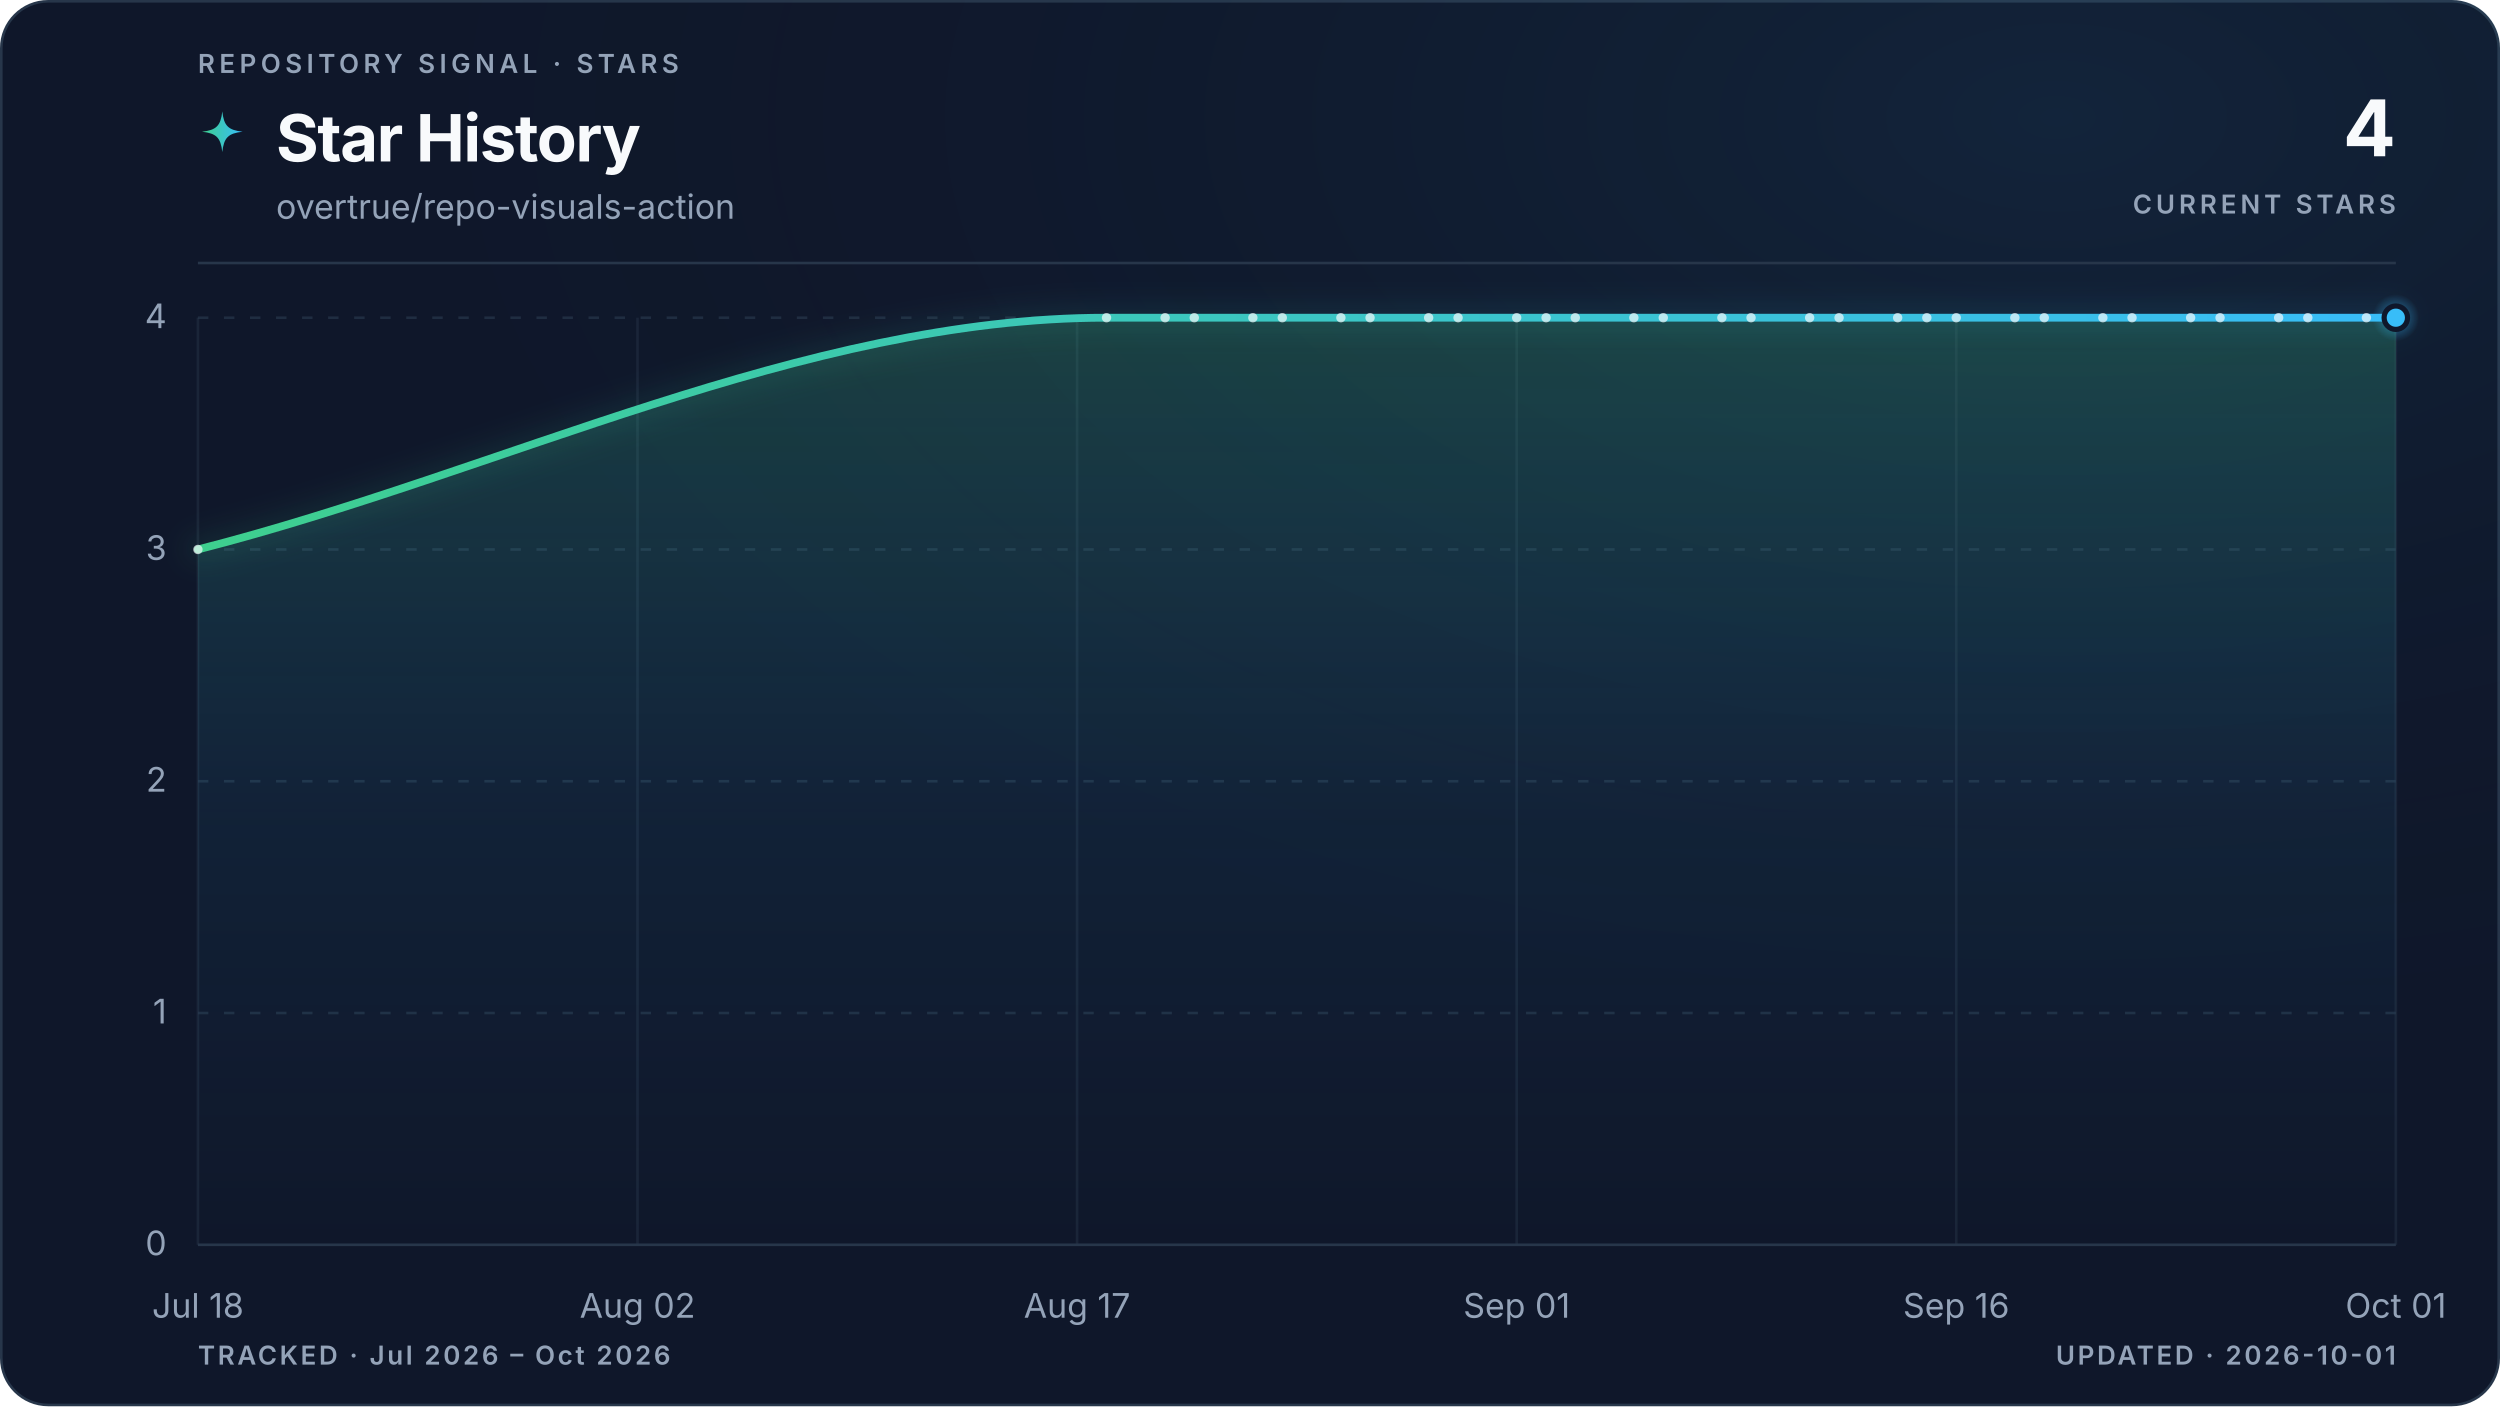
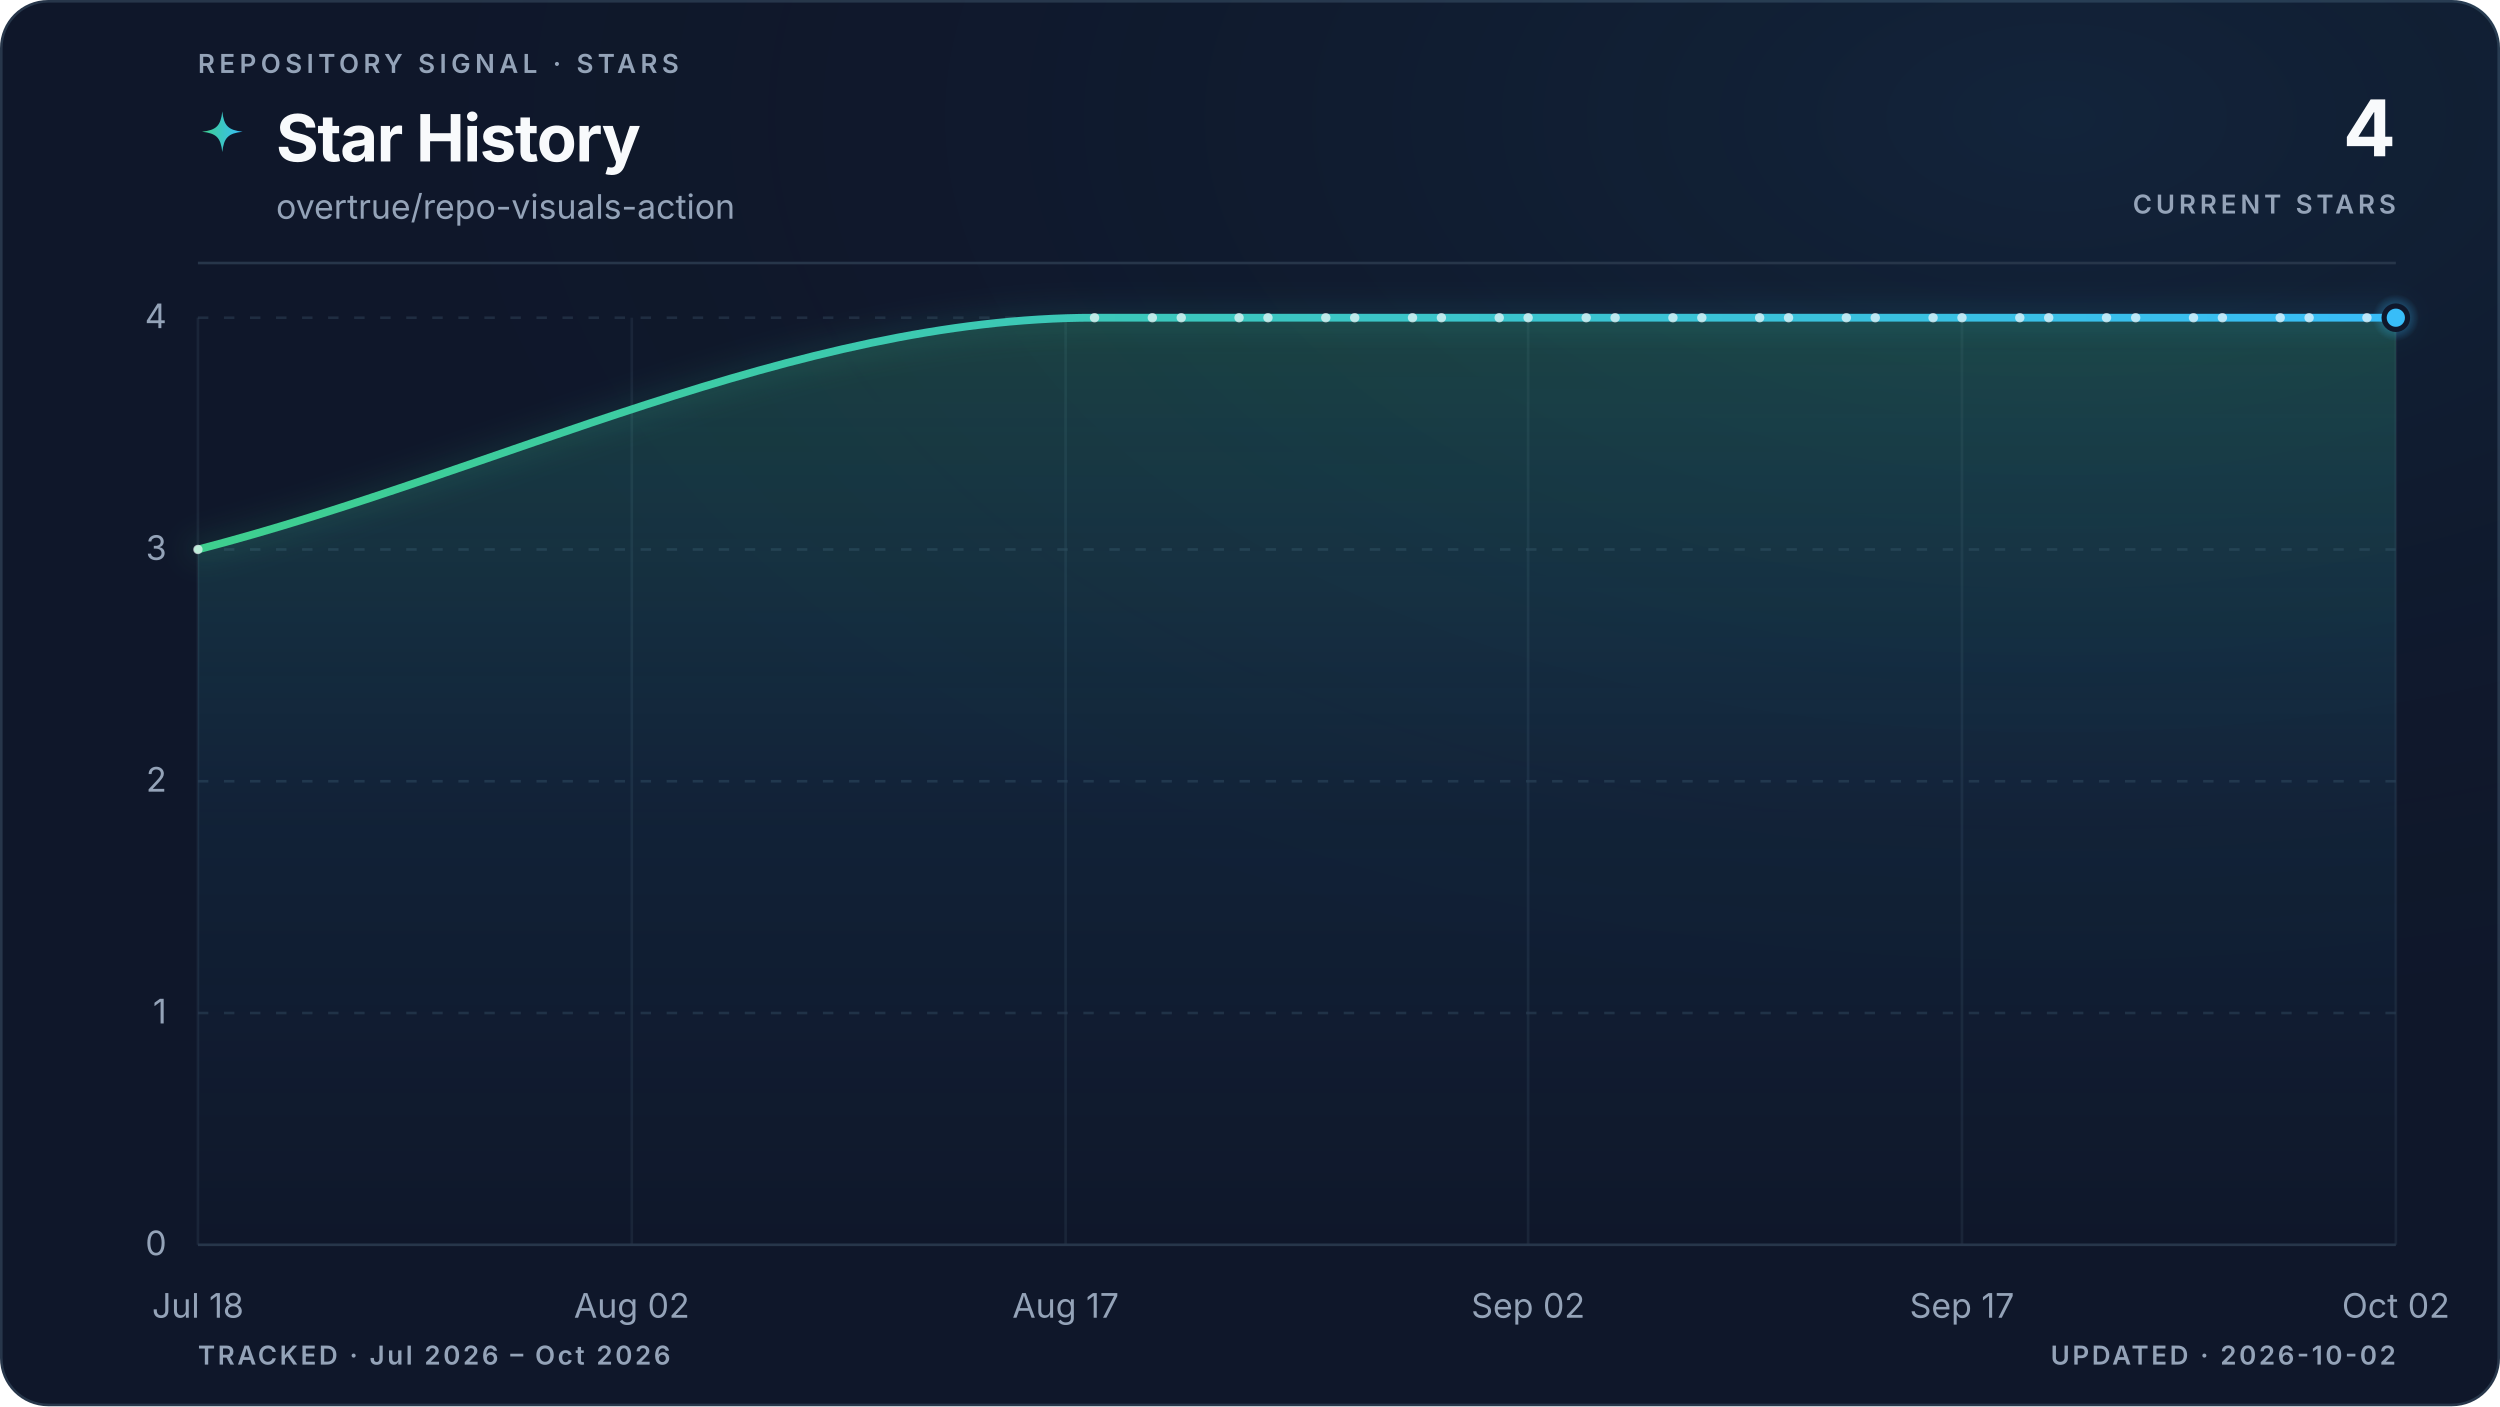
<svg xmlns="http://www.w3.org/2000/svg" viewBox="0 0 960 540" role="img" aria-labelledby="title description" data-style="gradient" data-variant="glow" data-layout="editorial" data-animated="true">
  <defs>
    <linearGradient id="trend" x1="0" y1="0" x2="1" y2="0">
      <stop offset="0%" stop-color="#3ecf8e" />
      <stop offset="100%" stop-color="#38bdf8" />
    </linearGradient>
    <linearGradient id="area" x1="0" y1="0" x2="0" y2="1">
      <stop offset="0%" stop-color="#3ecf8e" stop-opacity="0.22" />
      <stop offset="55%" stop-color="#38bdf8" stop-opacity="0.06" />
      <stop offset="100%" stop-color="#38bdf8" stop-opacity="0" />
    </linearGradient>
    <radialGradient id="marker-halo" cx="50%" cy="50%" r="50%">
      <stop offset="0%" stop-color="#38bdf8" stop-opacity="0.55" />
      <stop offset="100%" stop-color="#38bdf8" stop-opacity="0" />
    </radialGradient>
    <radialGradient id="surface-glow" cx="82%" cy="8%" r="70%">
      <stop offset="0%" stop-color="#38bdf8" stop-opacity="0.08" />
      <stop offset="100%" stop-color="#0f172a" stop-opacity="0" />
    </radialGradient>
    <filter id="trend-glow" x="-20%" y="-20%" width="140%" height="140%">
      <feGaussianBlur stdDeviation="5" />
    </filter>
  </defs>
  <style>
.trend-enter{transform-box:fill-box;transform-origin:center;animation:trend-enter 520ms cubic-bezier(0.16,1,0.3,1)}
.marker-enter{transform-box:fill-box;transform-origin:center;animation:marker-enter 320ms cubic-bezier(0.16,1,0.3,1) 200ms both}
.marker-pulse{transform-box:fill-box;transform-origin:center;animation:marker-pulse 2.6s ease-out infinite}
@keyframes trend-enter{from{opacity:.35;transform:translateY(10px)}to{opacity:1;transform:translateY(0)}}
@keyframes marker-enter{from{opacity:0;transform:scale(.4)}to{opacity:1;transform:scale(1)}}
@keyframes marker-pulse{0%{opacity:.5;transform:scale(.7)}70%,100%{opacity:0;transform:scale(2.1)}}
@media (prefers-reduced-motion:reduce){.trend-enter,.marker-enter,.marker-pulse{animation:none!important}}
@media (prefers-reduced-motion:reduce){.marker-pulse{opacity:0}}
</style>
  <rect x="0.5" y="0.5" width="959" height="539" fill="#0f172a" stroke="#27364a" stroke-width="1" rx="18" />
  <rect width="960" height="540" fill="url(#surface-glow)" rx="18" />
  <text x="76" y="28" fill="#94a3b8" font-family="ui-sans-serif, system-ui, -apple-system, BlinkMacSystemFont, 'Segoe UI', sans-serif" font-size="10" font-weight="600" letter-spacing="1.7">REPOSITORY SIGNAL · STARS</text>
  <path d="M12 1c.8 7.1 2.9 9.2 10 10-7.1.8-9.2 2.9-10 10-.8-7.1-2.9-9.2-10-10 7.1-.8 9.2-2.9 10-10Z" transform="translate(76 42) scale(.78)" fill="url(#trend)" aria-hidden="true" />
  <text x="106" y="62" fill="#f8fafc" font-family="ui-sans-serif, system-ui, -apple-system, BlinkMacSystemFont, 'Segoe UI', sans-serif" font-size="25" font-weight="700" letter-spacing="-0.5">Star History</text>
  <text x="106" y="84" fill="#94a3b8" font-family="ui-sans-serif, system-ui, -apple-system, BlinkMacSystemFont, 'Segoe UI', sans-serif" font-size="13">overtrue/repo-visuals-action</text>
  <text x="920" y="60" fill="#f8fafc" font-family="ui-sans-serif, system-ui, -apple-system, BlinkMacSystemFont, 'Segoe UI', sans-serif" font-size="30" font-weight="700" letter-spacing="-0.6" text-anchor="end">4</text>
  <text x="920" y="82" fill="#94a3b8" font-family="ui-sans-serif, system-ui, -apple-system, BlinkMacSystemFont, 'Segoe UI', sans-serif" font-size="10" font-weight="600" letter-spacing="1.5" text-anchor="end">CURRENT STARS</text>
  <line x1="76" y1="101" x2="920" y2="101" stroke="#27364a" stroke-width="1" />
  <line x1="76" y1="478.0" x2="920" y2="478.0" stroke="#27364a" stroke-width="1" stroke-dasharray="0" opacity="1" />
  <text x="64" y="482.0" fill="#94a3b8" font-family="ui-sans-serif, system-ui, -apple-system, BlinkMacSystemFont, 'Segoe UI', sans-serif" font-size="13" text-anchor="end">0</text>
  <line x1="76" y1="389.0" x2="920" y2="389.0" stroke="#27364a" stroke-width="1" stroke-dasharray="4 6" opacity="0.7" />
  <text x="64" y="393.0" fill="#94a3b8" font-family="ui-sans-serif, system-ui, -apple-system, BlinkMacSystemFont, 'Segoe UI', sans-serif" font-size="13" text-anchor="end">1</text>
  <line x1="76" y1="300.0" x2="920" y2="300.0" stroke="#27364a" stroke-width="1" stroke-dasharray="4 6" opacity="0.7" />
  <text x="64" y="304.0" fill="#94a3b8" font-family="ui-sans-serif, system-ui, -apple-system, BlinkMacSystemFont, 'Segoe UI', sans-serif" font-size="13" text-anchor="end">2</text>
  <line x1="76" y1="211.0" x2="920" y2="211.0" stroke="#27364a" stroke-width="1" stroke-dasharray="4 6" opacity="0.7" />
  <text x="64" y="215.0" fill="#94a3b8" font-family="ui-sans-serif, system-ui, -apple-system, BlinkMacSystemFont, 'Segoe UI', sans-serif" font-size="13" text-anchor="end">3</text>
  <line x1="76" y1="122.0" x2="920" y2="122.0" stroke="#27364a" stroke-width="1" stroke-dasharray="4 6" opacity="0.7" />
  <text x="64" y="126.0" fill="#94a3b8" font-family="ui-sans-serif, system-ui, -apple-system, BlinkMacSystemFont, 'Segoe UI', sans-serif" font-size="13" text-anchor="end">4</text>
  <line x1="76.0" y1="122" x2="76.0" y2="478" stroke="#27364a" stroke-width="1" opacity="0.45" />
  <text x="76.0" y="506" fill="#94a3b8" font-family="ui-sans-serif, system-ui, -apple-system, BlinkMacSystemFont, 'Segoe UI', sans-serif" font-size="13" text-anchor="middle">Jul 18</text>
-   <line x1="244.8" y1="122" x2="244.8" y2="478" stroke="#27364a" stroke-width="1" opacity="0.45" />
-   <text x="244.8" y="506" fill="#94a3b8" font-family="ui-sans-serif, system-ui, -apple-system, BlinkMacSystemFont, 'Segoe UI', sans-serif" font-size="13" text-anchor="middle">Aug 02</text>
-   <line x1="413.6" y1="122" x2="413.6" y2="478" stroke="#27364a" stroke-width="1" opacity="0.45" />
-   <text x="413.6" y="506" fill="#94a3b8" font-family="ui-sans-serif, system-ui, -apple-system, BlinkMacSystemFont, 'Segoe UI', sans-serif" font-size="13" text-anchor="middle">Aug 17</text>
-   <line x1="582.4" y1="122" x2="582.4" y2="478" stroke="#27364a" stroke-width="1" opacity="0.45" />
-   <text x="582.4" y="506" fill="#94a3b8" font-family="ui-sans-serif, system-ui, -apple-system, BlinkMacSystemFont, 'Segoe UI', sans-serif" font-size="13" text-anchor="middle">Sep 01</text>
-   <line x1="751.2" y1="122" x2="751.2" y2="478" stroke="#27364a" stroke-width="1" opacity="0.45" />
-   <text x="751.2" y="506" fill="#94a3b8" font-family="ui-sans-serif, system-ui, -apple-system, BlinkMacSystemFont, 'Segoe UI', sans-serif" font-size="13" text-anchor="middle">Sep 16</text>
+   <line x1="242.6" y1="122" x2="242.6" y2="478" stroke="#27364a" stroke-width="1" opacity="0.45" />
+   <text x="242.6" y="506" fill="#94a3b8" font-family="ui-sans-serif, system-ui, -apple-system, BlinkMacSystemFont, 'Segoe UI', sans-serif" font-size="13" text-anchor="middle">Aug 02</text>
+   <line x1="409.2" y1="122" x2="409.2" y2="478" stroke="#27364a" stroke-width="1" opacity="0.45" />
+   <text x="409.2" y="506" fill="#94a3b8" font-family="ui-sans-serif, system-ui, -apple-system, BlinkMacSystemFont, 'Segoe UI', sans-serif" font-size="13" text-anchor="middle">Aug 17</text>
+   <line x1="586.8" y1="122" x2="586.8" y2="478" stroke="#27364a" stroke-width="1" opacity="0.45" />
+   <text x="586.8" y="506" fill="#94a3b8" font-family="ui-sans-serif, system-ui, -apple-system, BlinkMacSystemFont, 'Segoe UI', sans-serif" font-size="13" text-anchor="middle">Sep 02</text>
+   <line x1="753.4" y1="122" x2="753.4" y2="478" stroke="#27364a" stroke-width="1" opacity="0.45" />
+   <text x="753.4" y="506" fill="#94a3b8" font-family="ui-sans-serif, system-ui, -apple-system, BlinkMacSystemFont, 'Segoe UI', sans-serif" font-size="13" text-anchor="middle">Sep 17</text>
  <line x1="920.0" y1="122" x2="920.0" y2="478" stroke="#27364a" stroke-width="1" opacity="0.45" />
-   <text x="920.0" y="506" fill="#94a3b8" font-family="ui-sans-serif, system-ui, -apple-system, BlinkMacSystemFont, 'Segoe UI', sans-serif" font-size="13" text-anchor="middle">Oct 01</text>
+   <text x="920.0" y="506" fill="#94a3b8" font-family="ui-sans-serif, system-ui, -apple-system, BlinkMacSystemFont, 'Segoe UI', sans-serif" font-size="13" text-anchor="middle">Oct 02</text>
  <g class="trend-enter">
-     <path d="M 76.0 211.0 C 192.3 181.3, 308.6 122.0, 424.9 122.0 C 428.6 122.0, 432.4 122.0, 436.1 122.0 C 439.9 122.0, 443.6 122.0, 447.4 122.0 C 451.1 122.0, 454.9 122.0, 458.6 122.0 C 462.4 122.0, 466.1 122.0, 469.9 122.0 C 473.6 122.0, 477.4 122.0, 481.1 122.0 C 484.9 122.0, 488.6 122.0, 492.4 122.0 C 496.1 122.0, 499.9 122.0, 503.6 122.0 C 507.4 122.0, 511.1 122.0, 514.9 122.0 C 518.6 122.0, 522.4 122.0, 526.1 122.0 C 529.9 122.0, 533.6 122.0, 537.4 122.0 C 541.1 122.0, 544.9 122.0, 548.6 122.0 C 552.4 122.0, 556.1 122.0, 559.9 122.0 C 563.6 122.0, 567.4 122.0, 571.1 122.0 C 574.9 122.0, 578.6 122.0, 582.4 122.0 C 586.2 122.0, 589.9 122.0, 593.7 122.0 C 597.4 122.0, 601.2 122.0, 604.9 122.0 C 608.7 122.0, 612.4 122.0, 616.2 122.0 C 619.9 122.0, 623.7 122.0, 627.4 122.0 C 631.2 122.0, 634.9 122.0, 638.7 122.0 C 642.4 122.0, 646.2 122.0, 649.9 122.0 C 653.7 122.0, 657.4 122.0, 661.2 122.0 C 664.9 122.0, 668.7 122.0, 672.4 122.0 C 676.2 122.0, 679.9 122.0, 683.7 122.0 C 687.4 122.0, 691.2 122.0, 694.9 122.0 C 698.7 122.0, 702.4 122.0, 706.2 122.0 C 709.9 122.0, 713.7 122.0, 717.4 122.0 C 721.2 122.0, 724.9 122.0, 728.7 122.0 C 732.4 122.0, 736.2 122.0, 739.9 122.0 C 743.7 122.0, 747.4 122.0, 751.2 122.0 C 755.0 122.0, 758.7 122.0, 762.5 122.0 C 766.2 122.0, 770.0 122.0, 773.7 122.0 C 777.5 122.0, 781.2 122.0, 785.0 122.0 C 788.7 122.0, 792.5 122.0, 796.2 122.0 C 800.0 122.0, 803.7 122.0, 807.5 122.0 C 811.2 122.0, 815.0 122.0, 818.7 122.0 C 822.5 122.0, 826.2 122.0, 830.0 122.0 C 833.7 122.0, 837.5 122.0, 841.2 122.0 C 845.0 122.0, 848.7 122.0, 852.5 122.0 C 856.2 122.0, 860.0 122.0, 863.7 122.0 C 867.5 122.0, 871.2 122.0, 875.0 122.0 C 878.7 122.0, 882.5 122.0, 886.2 122.0 C 890.0 122.0, 893.7 122.0, 897.5 122.0 C 901.2 122.0, 905.0 122.0, 908.7 122.0 C 912.5 122.0, 916.2 122.0, 920.0 122.0 L 920.0 478.0 L 76.0 478.0 Z" fill="url(#area)" />
-     <path d="M 76.0 211.0 C 192.3 181.3, 308.6 122.0, 424.9 122.0 C 428.6 122.0, 432.4 122.0, 436.1 122.0 C 439.9 122.0, 443.6 122.0, 447.4 122.0 C 451.1 122.0, 454.9 122.0, 458.6 122.0 C 462.4 122.0, 466.1 122.0, 469.9 122.0 C 473.6 122.0, 477.4 122.0, 481.1 122.0 C 484.9 122.0, 488.6 122.0, 492.4 122.0 C 496.1 122.0, 499.9 122.0, 503.6 122.0 C 507.4 122.0, 511.1 122.0, 514.9 122.0 C 518.6 122.0, 522.4 122.0, 526.1 122.0 C 529.9 122.0, 533.6 122.0, 537.4 122.0 C 541.1 122.0, 544.9 122.0, 548.6 122.0 C 552.4 122.0, 556.1 122.0, 559.9 122.0 C 563.6 122.0, 567.4 122.0, 571.1 122.0 C 574.9 122.0, 578.6 122.0, 582.4 122.0 C 586.2 122.0, 589.9 122.0, 593.7 122.0 C 597.4 122.0, 601.2 122.0, 604.9 122.0 C 608.7 122.0, 612.4 122.0, 616.2 122.0 C 619.9 122.0, 623.7 122.0, 627.4 122.0 C 631.2 122.0, 634.9 122.0, 638.7 122.0 C 642.4 122.0, 646.2 122.0, 649.9 122.0 C 653.7 122.0, 657.4 122.0, 661.2 122.0 C 664.9 122.0, 668.7 122.0, 672.4 122.0 C 676.2 122.0, 679.9 122.0, 683.7 122.0 C 687.4 122.0, 691.2 122.0, 694.9 122.0 C 698.7 122.0, 702.4 122.0, 706.2 122.0 C 709.9 122.0, 713.7 122.0, 717.4 122.0 C 721.2 122.0, 724.9 122.0, 728.7 122.0 C 732.4 122.0, 736.2 122.0, 739.9 122.0 C 743.7 122.0, 747.4 122.0, 751.2 122.0 C 755.0 122.0, 758.7 122.0, 762.5 122.0 C 766.2 122.0, 770.0 122.0, 773.7 122.0 C 777.5 122.0, 781.2 122.0, 785.0 122.0 C 788.7 122.0, 792.5 122.0, 796.2 122.0 C 800.0 122.0, 803.7 122.0, 807.5 122.0 C 811.2 122.0, 815.0 122.0, 818.7 122.0 C 822.5 122.0, 826.2 122.0, 830.0 122.0 C 833.7 122.0, 837.5 122.0, 841.2 122.0 C 845.0 122.0, 848.7 122.0, 852.5 122.0 C 856.2 122.0, 860.0 122.0, 863.7 122.0 C 867.5 122.0, 871.2 122.0, 875.0 122.0 C 878.7 122.0, 882.5 122.0, 886.2 122.0 C 890.0 122.0, 893.7 122.0, 897.5 122.0 C 901.2 122.0, 905.0 122.0, 908.7 122.0 C 912.5 122.0, 916.2 122.0, 920.0 122.0" fill="none" stroke="url(#trend)" stroke-width="10" stroke-linecap="round" stroke-linejoin="round" opacity="0.10" filter="url(#trend-glow)" />
-     <path d="M 76.0 211.0 C 192.3 181.3, 308.6 122.0, 424.9 122.0 C 428.6 122.0, 432.4 122.0, 436.1 122.0 C 439.9 122.0, 443.6 122.0, 447.4 122.0 C 451.1 122.0, 454.9 122.0, 458.6 122.0 C 462.4 122.0, 466.1 122.0, 469.9 122.0 C 473.6 122.0, 477.4 122.0, 481.1 122.0 C 484.9 122.0, 488.6 122.0, 492.4 122.0 C 496.1 122.0, 499.9 122.0, 503.6 122.0 C 507.4 122.0, 511.1 122.0, 514.9 122.0 C 518.6 122.0, 522.4 122.0, 526.1 122.0 C 529.9 122.0, 533.6 122.0, 537.4 122.0 C 541.1 122.0, 544.9 122.0, 548.6 122.0 C 552.4 122.0, 556.1 122.0, 559.9 122.0 C 563.6 122.0, 567.4 122.0, 571.1 122.0 C 574.9 122.0, 578.6 122.0, 582.4 122.0 C 586.2 122.0, 589.9 122.0, 593.7 122.0 C 597.4 122.0, 601.2 122.0, 604.9 122.0 C 608.7 122.0, 612.4 122.0, 616.2 122.0 C 619.9 122.0, 623.7 122.0, 627.4 122.0 C 631.2 122.0, 634.9 122.0, 638.7 122.0 C 642.4 122.0, 646.2 122.0, 649.9 122.0 C 653.7 122.0, 657.4 122.0, 661.2 122.0 C 664.9 122.0, 668.7 122.0, 672.4 122.0 C 676.2 122.0, 679.9 122.0, 683.7 122.0 C 687.4 122.0, 691.2 122.0, 694.9 122.0 C 698.7 122.0, 702.4 122.0, 706.2 122.0 C 709.9 122.0, 713.7 122.0, 717.4 122.0 C 721.2 122.0, 724.9 122.0, 728.7 122.0 C 732.4 122.0, 736.2 122.0, 739.9 122.0 C 743.7 122.0, 747.4 122.0, 751.2 122.0 C 755.0 122.0, 758.7 122.0, 762.5 122.0 C 766.2 122.0, 770.0 122.0, 773.7 122.0 C 777.5 122.0, 781.2 122.0, 785.0 122.0 C 788.7 122.0, 792.5 122.0, 796.2 122.0 C 800.0 122.0, 803.7 122.0, 807.5 122.0 C 811.2 122.0, 815.0 122.0, 818.7 122.0 C 822.5 122.0, 826.2 122.0, 830.0 122.0 C 833.7 122.0, 837.5 122.0, 841.2 122.0 C 845.0 122.0, 848.7 122.0, 852.5 122.0 C 856.2 122.0, 860.0 122.0, 863.7 122.0 C 867.5 122.0, 871.2 122.0, 875.0 122.0 C 878.7 122.0, 882.5 122.0, 886.2 122.0 C 890.0 122.0, 893.7 122.0, 897.5 122.0 C 901.2 122.0, 905.0 122.0, 908.7 122.0 C 912.5 122.0, 916.2 122.0, 920.0 122.0" fill="none" stroke="url(#trend)" stroke-width="3" stroke-linecap="round" stroke-linejoin="round" />
+     <path d="M 76.0 211.0 C 190.8 181.3, 305.5 122.0, 420.3 122.0 C 424.0 122.0, 427.7 122.0, 431.4 122.0 C 435.1 122.0, 438.8 122.0, 442.5 122.0 C 446.2 122.0, 449.9 122.0, 453.6 122.0 C 457.3 122.0, 461.0 122.0, 464.7 122.0 C 468.4 122.0, 472.1 122.0, 475.8 122.0 C 479.5 122.0, 483.2 122.0, 486.9 122.0 C 490.6 122.0, 494.3 122.0, 498.0 122.0 C 501.7 122.0, 505.4 122.0, 509.1 122.0 C 512.8 122.0, 516.5 122.0, 520.2 122.0 C 523.9 122.0, 527.6 122.0, 531.3 122.0 C 535.0 122.0, 538.7 122.0, 542.4 122.0 C 546.1 122.0, 549.8 122.0, 553.5 122.0 C 557.2 122.0, 560.9 122.0, 564.6 122.0 C 568.3 122.0, 572.0 122.0, 575.7 122.0 C 579.4 122.0, 583.1 122.0, 586.8 122.0 C 590.5 122.0, 594.2 122.0, 597.9 122.0 C 601.6 122.0, 605.4 122.0, 609.1 122.0 C 612.8 122.0, 616.5 122.0, 620.2 122.0 C 623.9 122.0, 627.6 122.0, 631.3 122.0 C 635.0 122.0, 638.7 122.0, 642.4 122.0 C 646.1 122.0, 649.8 122.0, 653.5 122.0 C 657.2 122.0, 660.9 122.0, 664.6 122.0 C 668.3 122.0, 672.0 122.0, 675.7 122.0 C 679.4 122.0, 683.1 122.0, 686.8 122.0 C 690.5 122.0, 694.2 122.0, 697.9 122.0 C 701.6 122.0, 705.3 122.0, 709.0 122.0 C 712.7 122.0, 716.4 122.0, 720.1 122.0 C 723.8 122.0, 727.5 122.0, 731.2 122.0 C 734.9 122.0, 738.6 122.0, 742.3 122.0 C 746.0 122.0, 749.7 122.0, 753.4 122.0 C 757.1 122.0, 760.8 122.0, 764.5 122.0 C 768.2 122.0, 771.9 122.0, 775.6 122.0 C 779.3 122.0, 783.0 122.0, 786.7 122.0 C 790.4 122.0, 794.1 122.0, 797.8 122.0 C 801.5 122.0, 805.2 122.0, 808.9 122.0 C 812.6 122.0, 816.4 122.0, 820.1 122.0 C 823.8 122.0, 827.5 122.0, 831.2 122.0 C 834.9 122.0, 838.6 122.0, 842.3 122.0 C 846.0 122.0, 849.7 122.0, 853.4 122.0 C 857.1 122.0, 860.8 122.0, 864.5 122.0 C 868.2 122.0, 871.9 122.0, 875.6 122.0 C 879.3 122.0, 883.0 122.0, 886.7 122.0 C 890.4 122.0, 894.1 122.0, 897.8 122.0 C 901.5 122.0, 905.2 122.0, 908.9 122.0 C 912.6 122.0, 916.3 122.0, 920.0 122.0 L 920.0 478.0 L 76.0 478.0 Z" fill="url(#area)" />
+     <path d="M 76.0 211.0 C 190.8 181.3, 305.5 122.0, 420.3 122.0 C 424.0 122.0, 427.7 122.0, 431.4 122.0 C 435.1 122.0, 438.8 122.0, 442.5 122.0 C 446.2 122.0, 449.9 122.0, 453.6 122.0 C 457.3 122.0, 461.0 122.0, 464.7 122.0 C 468.4 122.0, 472.1 122.0, 475.8 122.0 C 479.5 122.0, 483.2 122.0, 486.9 122.0 C 490.6 122.0, 494.3 122.0, 498.0 122.0 C 501.7 122.0, 505.4 122.0, 509.1 122.0 C 512.8 122.0, 516.5 122.0, 520.2 122.0 C 523.9 122.0, 527.6 122.0, 531.3 122.0 C 535.0 122.0, 538.7 122.0, 542.4 122.0 C 546.1 122.0, 549.8 122.0, 553.5 122.0 C 557.2 122.0, 560.9 122.0, 564.6 122.0 C 568.3 122.0, 572.0 122.0, 575.7 122.0 C 579.4 122.0, 583.1 122.0, 586.8 122.0 C 590.5 122.0, 594.2 122.0, 597.9 122.0 C 601.6 122.0, 605.4 122.0, 609.1 122.0 C 612.8 122.0, 616.5 122.0, 620.2 122.0 C 623.9 122.0, 627.6 122.0, 631.3 122.0 C 635.0 122.0, 638.7 122.0, 642.4 122.0 C 646.1 122.0, 649.8 122.0, 653.5 122.0 C 657.2 122.0, 660.9 122.0, 664.6 122.0 C 668.3 122.0, 672.0 122.0, 675.7 122.0 C 679.4 122.0, 683.1 122.0, 686.8 122.0 C 690.5 122.0, 694.2 122.0, 697.9 122.0 C 701.6 122.0, 705.3 122.0, 709.0 122.0 C 712.7 122.0, 716.4 122.0, 720.1 122.0 C 723.8 122.0, 727.5 122.0, 731.2 122.0 C 734.9 122.0, 738.6 122.0, 742.3 122.0 C 746.0 122.0, 749.7 122.0, 753.4 122.0 C 757.1 122.0, 760.8 122.0, 764.5 122.0 C 768.2 122.0, 771.9 122.0, 775.6 122.0 C 779.3 122.0, 783.0 122.0, 786.7 122.0 C 790.4 122.0, 794.1 122.0, 797.8 122.0 C 801.5 122.0, 805.2 122.0, 808.9 122.0 C 812.6 122.0, 816.4 122.0, 820.1 122.0 C 823.8 122.0, 827.5 122.0, 831.2 122.0 C 834.9 122.0, 838.6 122.0, 842.3 122.0 C 846.0 122.0, 849.7 122.0, 853.4 122.0 C 857.1 122.0, 860.8 122.0, 864.5 122.0 C 868.2 122.0, 871.9 122.0, 875.6 122.0 C 879.3 122.0, 883.0 122.0, 886.7 122.0 C 890.4 122.0, 894.1 122.0, 897.8 122.0 C 901.5 122.0, 905.2 122.0, 908.9 122.0 C 912.6 122.0, 916.3 122.0, 920.0 122.0" fill="none" stroke="url(#trend)" stroke-width="10" stroke-linecap="round" stroke-linejoin="round" opacity="0.10" filter="url(#trend-glow)" />
+     <path d="M 76.0 211.0 C 190.8 181.3, 305.5 122.0, 420.3 122.0 C 424.0 122.0, 427.7 122.0, 431.4 122.0 C 435.1 122.0, 438.8 122.0, 442.5 122.0 C 446.2 122.0, 449.9 122.0, 453.6 122.0 C 457.3 122.0, 461.0 122.0, 464.7 122.0 C 468.4 122.0, 472.1 122.0, 475.8 122.0 C 479.5 122.0, 483.2 122.0, 486.9 122.0 C 490.6 122.0, 494.3 122.0, 498.0 122.0 C 501.7 122.0, 505.4 122.0, 509.1 122.0 C 512.8 122.0, 516.5 122.0, 520.2 122.0 C 523.9 122.0, 527.6 122.0, 531.3 122.0 C 535.0 122.0, 538.7 122.0, 542.4 122.0 C 546.1 122.0, 549.8 122.0, 553.5 122.0 C 557.2 122.0, 560.9 122.0, 564.6 122.0 C 568.3 122.0, 572.0 122.0, 575.7 122.0 C 579.4 122.0, 583.1 122.0, 586.8 122.0 C 590.5 122.0, 594.2 122.0, 597.9 122.0 C 601.6 122.0, 605.4 122.0, 609.1 122.0 C 612.8 122.0, 616.5 122.0, 620.2 122.0 C 623.9 122.0, 627.6 122.0, 631.3 122.0 C 635.0 122.0, 638.7 122.0, 642.4 122.0 C 646.1 122.0, 649.8 122.0, 653.5 122.0 C 657.2 122.0, 660.9 122.0, 664.6 122.0 C 668.3 122.0, 672.0 122.0, 675.7 122.0 C 679.4 122.0, 683.1 122.0, 686.8 122.0 C 690.5 122.0, 694.2 122.0, 697.9 122.0 C 701.6 122.0, 705.3 122.0, 709.0 122.0 C 712.7 122.0, 716.4 122.0, 720.1 122.0 C 723.8 122.0, 727.5 122.0, 731.2 122.0 C 734.9 122.0, 738.6 122.0, 742.3 122.0 C 746.0 122.0, 749.7 122.0, 753.4 122.0 C 757.1 122.0, 760.8 122.0, 764.5 122.0 C 768.2 122.0, 771.9 122.0, 775.6 122.0 C 779.3 122.0, 783.0 122.0, 786.7 122.0 C 790.4 122.0, 794.1 122.0, 797.8 122.0 C 801.5 122.0, 805.2 122.0, 808.9 122.0 C 812.6 122.0, 816.4 122.0, 820.1 122.0 C 823.8 122.0, 827.5 122.0, 831.2 122.0 C 834.9 122.0, 838.6 122.0, 842.3 122.0 C 846.0 122.0, 849.7 122.0, 853.4 122.0 C 857.1 122.0, 860.8 122.0, 864.5 122.0 C 868.2 122.0, 871.9 122.0, 875.6 122.0 C 879.3 122.0, 883.0 122.0, 886.7 122.0 C 890.4 122.0, 894.1 122.0, 897.8 122.0 C 901.5 122.0, 905.2 122.0, 908.9 122.0 C 912.6 122.0, 916.3 122.0, 920.0 122.0" fill="none" stroke="url(#trend)" stroke-width="3" stroke-linecap="round" stroke-linejoin="round" />
    <g data-point-count="31" fill="#f8fafc" opacity="0.68">
      <circle cx="76.0" cy="211.0" r="1.8" />
-       <circle cx="424.9" cy="122.0" r="1.8" />
-       <circle cx="447.4" cy="122.0" r="1.8" />
-       <circle cx="458.6" cy="122.0" r="1.8" />
-       <circle cx="481.1" cy="122.0" r="1.8" />
-       <circle cx="492.4" cy="122.0" r="1.8" />
-       <circle cx="514.9" cy="122.0" r="1.8" />
-       <circle cx="526.1" cy="122.0" r="1.8" />
-       <circle cx="548.6" cy="122.0" r="1.8" />
-       <circle cx="559.9" cy="122.0" r="1.8" />
-       <circle cx="582.4" cy="122.0" r="1.8" />
-       <circle cx="593.7" cy="122.0" r="1.8" />
-       <circle cx="604.9" cy="122.0" r="1.8" />
-       <circle cx="627.4" cy="122.0" r="1.8" />
-       <circle cx="638.7" cy="122.0" r="1.8" />
-       <circle cx="661.2" cy="122.0" r="1.8" />
-       <circle cx="672.4" cy="122.0" r="1.8" />
-       <circle cx="694.9" cy="122.0" r="1.8" />
-       <circle cx="706.2" cy="122.0" r="1.8" />
-       <circle cx="728.7" cy="122.0" r="1.8" />
-       <circle cx="739.9" cy="122.0" r="1.8" />
-       <circle cx="751.2" cy="122.0" r="1.8" />
-       <circle cx="773.7" cy="122.0" r="1.8" />
-       <circle cx="785.0" cy="122.0" r="1.8" />
-       <circle cx="807.5" cy="122.0" r="1.8" />
-       <circle cx="818.7" cy="122.0" r="1.8" />
-       <circle cx="841.2" cy="122.0" r="1.8" />
-       <circle cx="852.5" cy="122.0" r="1.8" />
-       <circle cx="875.0" cy="122.0" r="1.8" />
-       <circle cx="886.2" cy="122.0" r="1.8" />
-       <circle cx="908.7" cy="122.0" r="1.8" />
+       <circle cx="420.3" cy="122.0" r="1.8" />
+       <circle cx="442.5" cy="122.0" r="1.8" />
+       <circle cx="453.6" cy="122.0" r="1.8" />
+       <circle cx="475.8" cy="122.0" r="1.8" />
+       <circle cx="486.9" cy="122.0" r="1.8" />
+       <circle cx="509.1" cy="122.0" r="1.8" />
+       <circle cx="520.2" cy="122.0" r="1.8" />
+       <circle cx="542.4" cy="122.0" r="1.8" />
+       <circle cx="553.5" cy="122.0" r="1.8" />
+       <circle cx="575.7" cy="122.0" r="1.8" />
+       <circle cx="586.8" cy="122.0" r="1.8" />
+       <circle cx="609.1" cy="122.0" r="1.8" />
+       <circle cx="620.2" cy="122.0" r="1.8" />
+       <circle cx="642.4" cy="122.0" r="1.8" />
+       <circle cx="653.5" cy="122.0" r="1.8" />
+       <circle cx="675.7" cy="122.0" r="1.8" />
+       <circle cx="686.8" cy="122.0" r="1.8" />
+       <circle cx="709.0" cy="122.0" r="1.8" />
+       <circle cx="720.1" cy="122.0" r="1.8" />
+       <circle cx="742.3" cy="122.0" r="1.8" />
+       <circle cx="753.4" cy="122.0" r="1.8" />
+       <circle cx="775.6" cy="122.0" r="1.8" />
+       <circle cx="786.7" cy="122.0" r="1.8" />
+       <circle cx="808.9" cy="122.0" r="1.8" />
+       <circle cx="820.1" cy="122.0" r="1.8" />
+       <circle cx="842.3" cy="122.0" r="1.8" />
+       <circle cx="853.4" cy="122.0" r="1.8" />
+       <circle cx="875.6" cy="122.0" r="1.8" />
+       <circle cx="886.7" cy="122.0" r="1.8" />
+       <circle cx="908.9" cy="122.0" r="1.8" />
    </g>
  </g>
  <g class="marker-enter">
    <circle class="marker-pulse" cx="920.0" cy="122.0" r="9" fill="url(#marker-halo)" />
    <circle cx="920.0" cy="122.0" r="4.5" fill="#38bdf8" stroke="#0f172a" stroke-width="2" />
  </g>
  <text x="76" y="524" fill="#94a3b8" font-family="ui-sans-serif, system-ui, -apple-system, BlinkMacSystemFont, 'Segoe UI', sans-serif" font-size="10" font-weight="600" letter-spacing="1">TRACKED · Jul 2026 – Oct 2026</text>
-   <text x="920" y="524" fill="#94a3b8" font-family="ui-sans-serif, system-ui, -apple-system, BlinkMacSystemFont, 'Segoe UI', sans-serif" font-size="10" font-weight="600" letter-spacing="1" text-anchor="end">UPDATED · 2026-10-01</text>
+   <text x="920" y="524" fill="#94a3b8" font-family="ui-sans-serif, system-ui, -apple-system, BlinkMacSystemFont, 'Segoe UI', sans-serif" font-size="10" font-weight="600" letter-spacing="1" text-anchor="end">UPDATED · 2026-10-02</text>
</svg>
